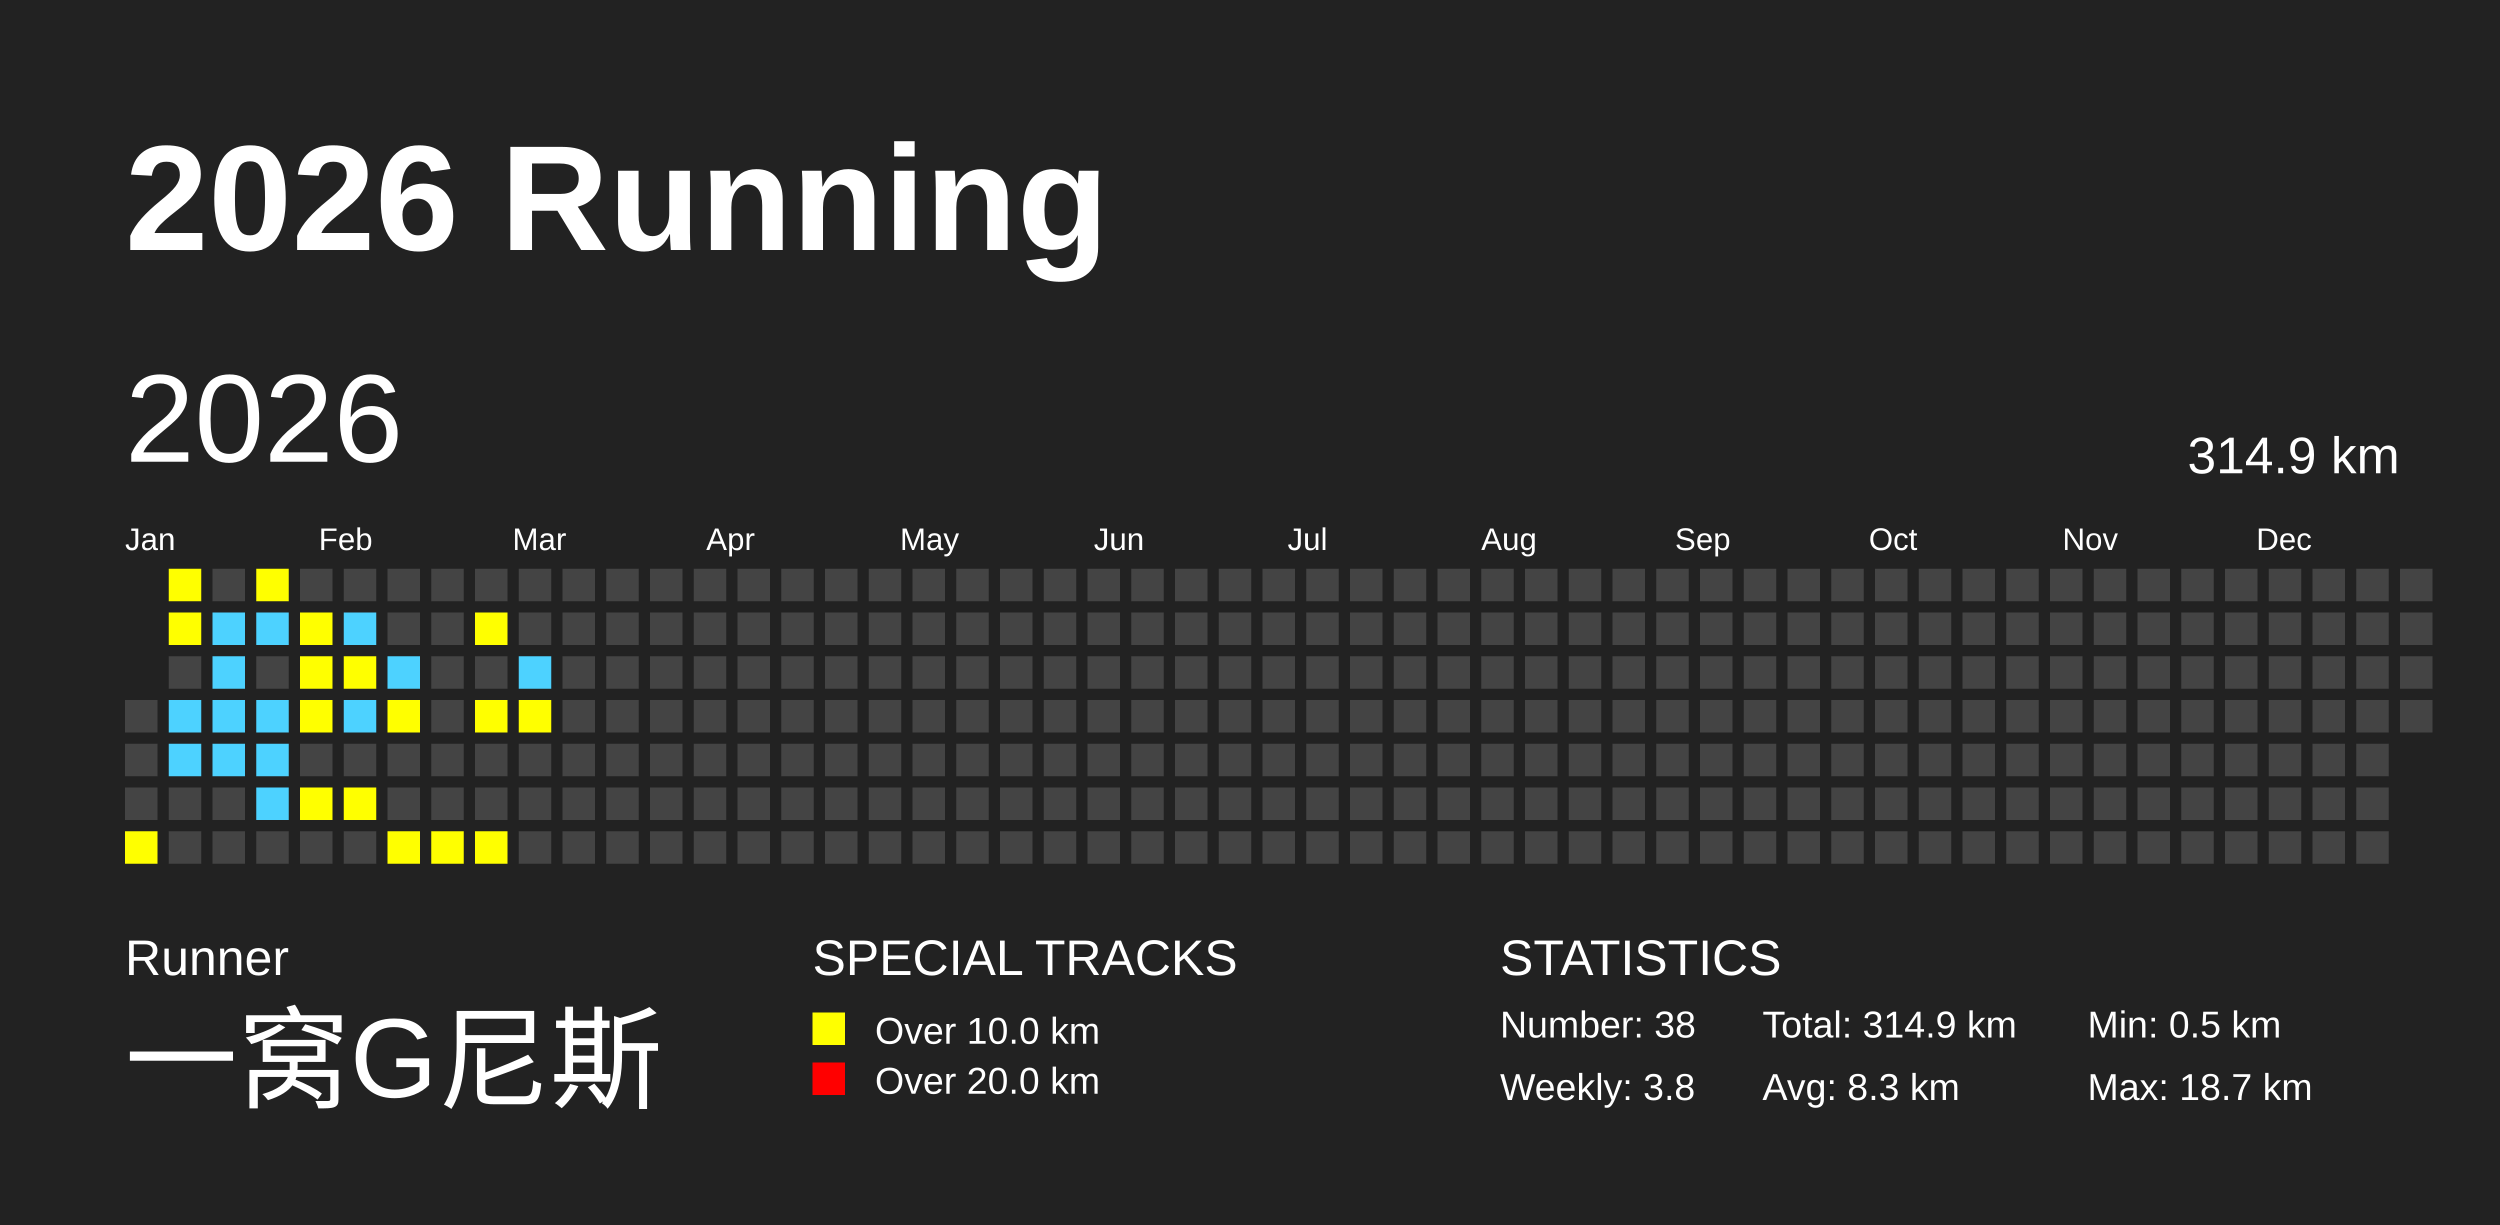
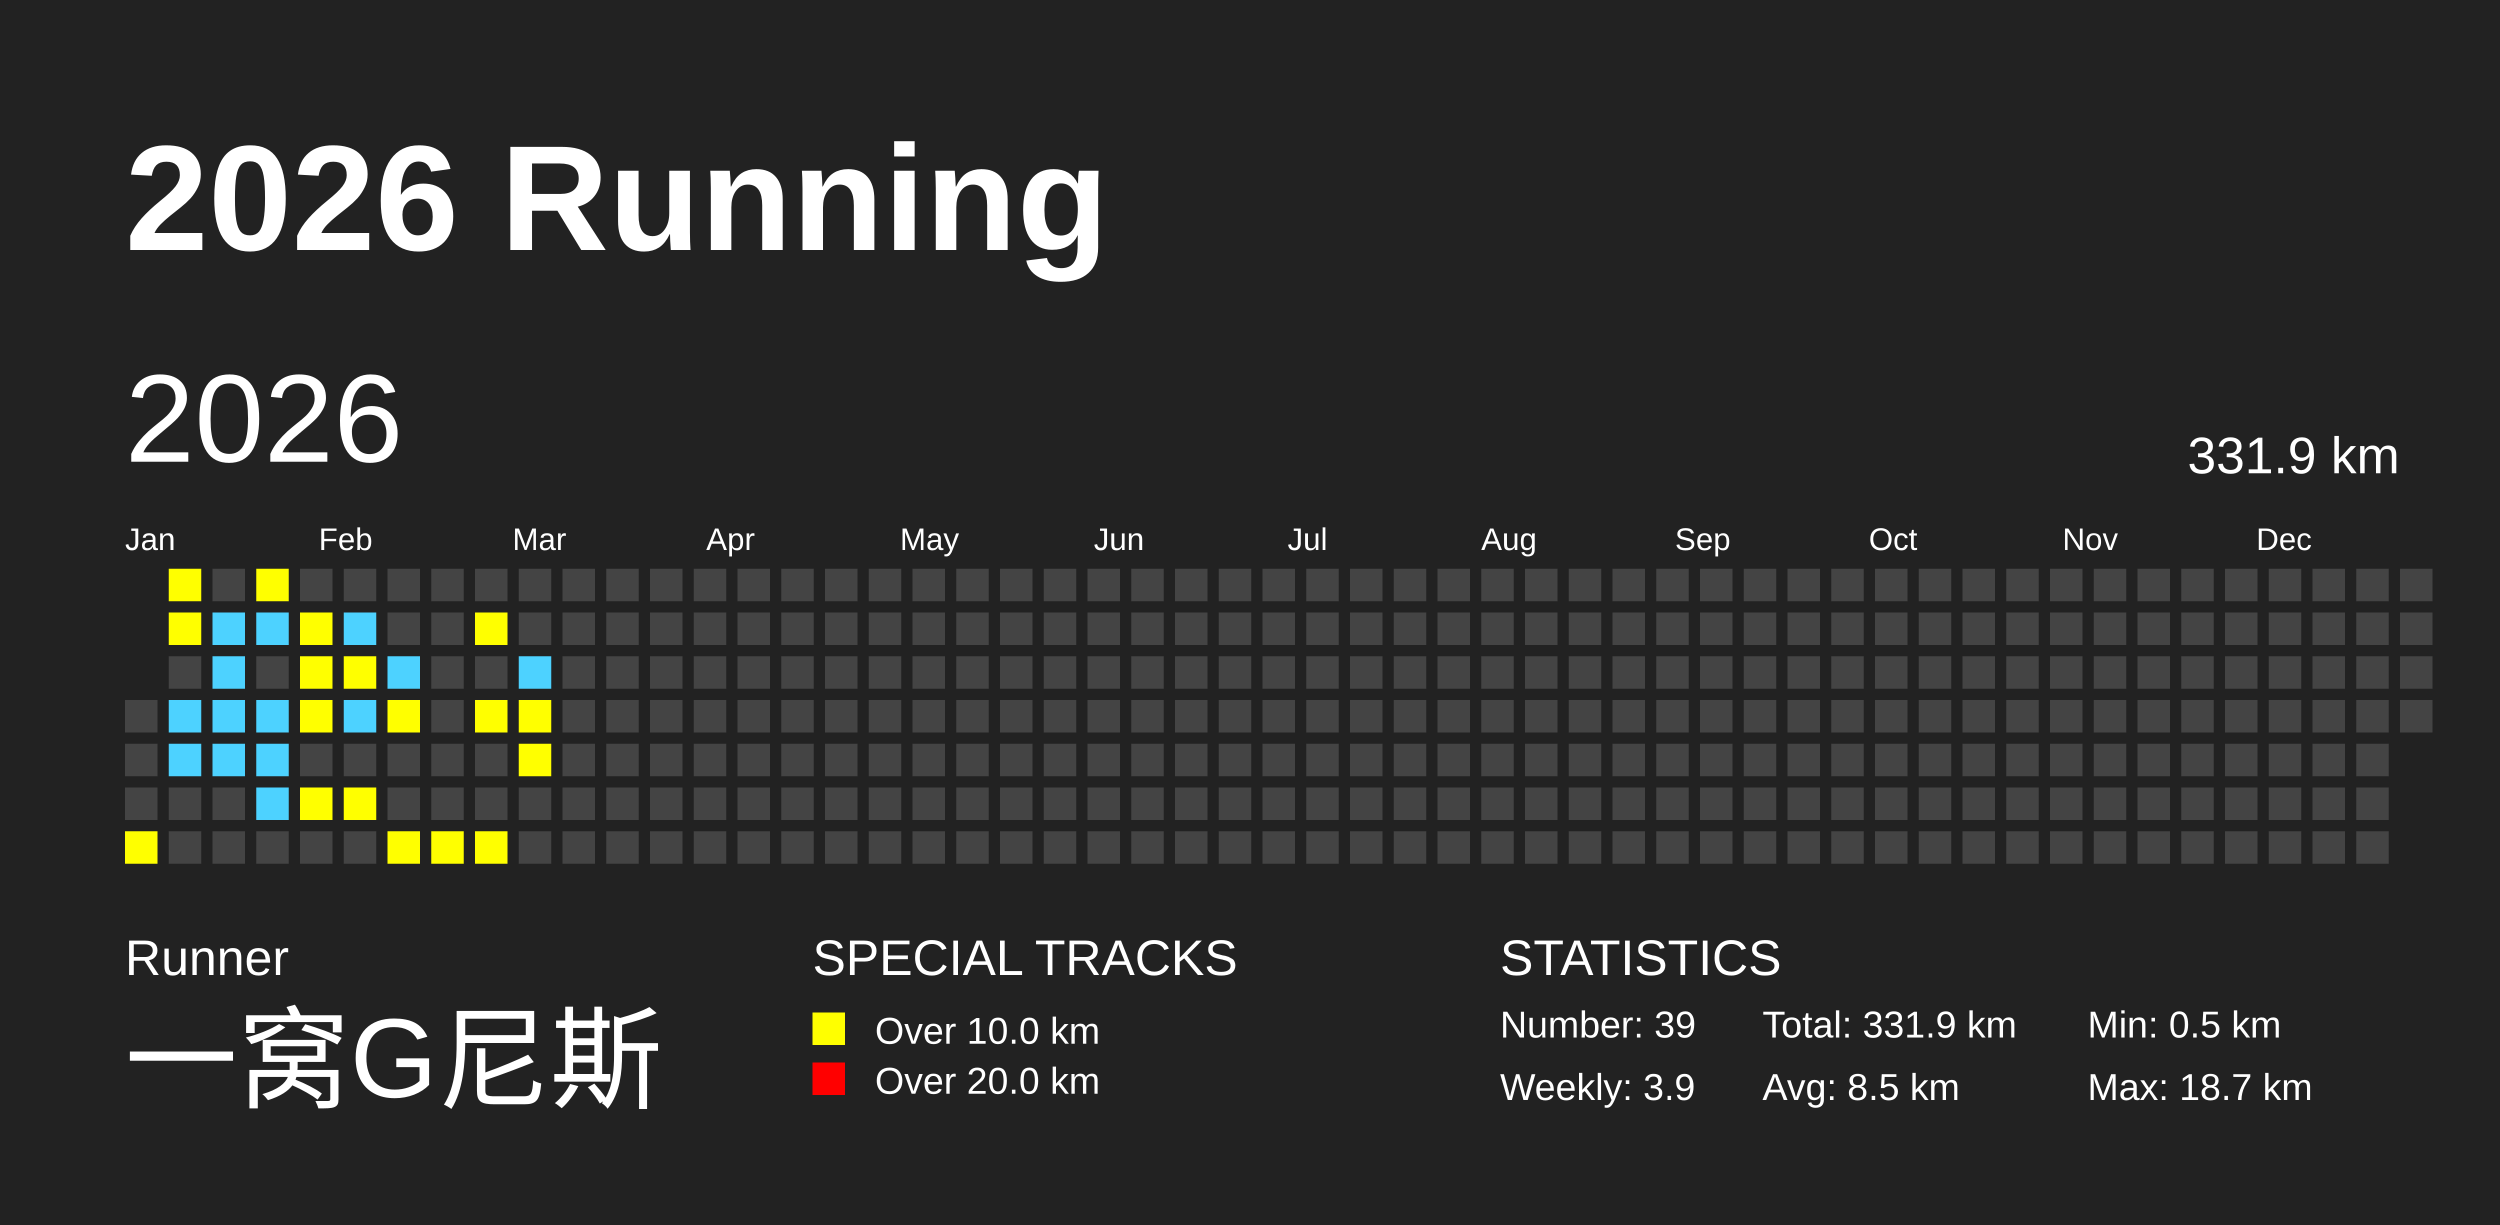
<svg xmlns="http://www.w3.org/2000/svg" baseProfile="full" height="98mm" version="1.1" viewBox="0,0,200,98" width="200mm">
  <defs />
  <rect fill="#222222" height="98" width="200" x="0" y="0" />
  <text fill="#FFFFFF" style="font-size:12px; font-family:Arial; font-weight:bold;" x="10" y="20">2026 Running</text>
  <text fill="#FFFFFF" style="font-size:4px; font-family:Arial" x="10" y="78">Runner</text>
  <text fill="#FFFFFF" style="font-size:9px; font-family:Arial" x="10" y="88">一窝G尼斯</text>
  <text fill="#FFFFFF" style="font-size:4px; font-family:Arial" x="65" y="78">SPECIAL TRACKS</text>
  <rect fill="yellow" height="2.6" width="2.6" x="65" y="81" />
  <text fill="#FFFFFF" style="font-size:3px; font-family:Arial" x="70" y="83.5">Over 10.0 km</text>
  <rect fill="red" height="2.6" width="2.6" x="65" y="85" />
  <text fill="#FFFFFF" style="font-size:3px; font-family:Arial" x="70" y="87.5">Over 20.0 km</text>
  <text fill="#FFFFFF" style="font-size:4px; font-family:Arial" x="120" y="78">STATISTICS</text>
-   <text fill="#FFFFFF" style="font-size:3px; font-family:Arial" x="120" y="83">Number: 38</text>
-   <text fill="#FFFFFF" style="font-size:3px; font-family:Arial" x="120" y="88">Weekly: 3.8</text>
-   <text fill="#FFFFFF" style="font-size:3px; font-family:Arial" x="141" y="83">Total: 314.9 km</text>
-   <text fill="#FFFFFF" style="font-size:3px; font-family:Arial" x="141" y="88">Avg: 8.3 km</text>
+   <text fill="#FFFFFF" style="font-size:3px; font-family:Arial" x="120" y="83">Number: 39</text>
+   <text fill="#FFFFFF" style="font-size:3px; font-family:Arial" x="120" y="88">Weekly: 3.9</text>
+   <text fill="#FFFFFF" style="font-size:3px; font-family:Arial" x="141" y="83">Total: 331.9 km</text>
+   <text fill="#FFFFFF" style="font-size:3px; font-family:Arial" x="141" y="88">Avg: 8.5 km</text>
  <text fill="#FFFFFF" style="font-size:3px; font-family:Arial" x="167" y="83">Min: 0.5 km</text>
  <text fill="#FFFFFF" style="font-size:3px; font-family:Arial" x="167" y="88">Max: 18.7 km</text>
  <text dominant-baseline="hanging" fill="#FFFFFF" style="font-size:10.0px; font-family:Arial;" x="10" y="30">2026</text>
-   <text dominant-baseline="hanging" fill="#FFFFFF" style="font-size:4.125px; font-family:Arial;" x="175" y="35">314.9 km</text>
+   <text dominant-baseline="hanging" fill="#FFFFFF" style="font-size:4.125px; font-family:Arial;" x="175" y="35">331.9 km</text>
  <text fill="#FFFFFF" style="font-size:2.5px; font-family:Arial" x="10.0" y="44">Jan</text>
  <text fill="#FFFFFF" style="font-size:2.5px; font-family:Arial" x="25.5" y="44">Feb</text>
  <text fill="#FFFFFF" style="font-size:2.5px; font-family:Arial" x="41.0" y="44">Mar</text>
  <text fill="#FFFFFF" style="font-size:2.5px; font-family:Arial" x="56.5" y="44">Apr</text>
  <text fill="#FFFFFF" style="font-size:2.5px; font-family:Arial" x="72.0" y="44">May</text>
  <text fill="#FFFFFF" style="font-size:2.5px; font-family:Arial" x="87.5" y="44">Jun</text>
  <text fill="#FFFFFF" style="font-size:2.5px; font-family:Arial" x="103.0" y="44">Jul</text>
  <text fill="#FFFFFF" style="font-size:2.5px; font-family:Arial" x="118.5" y="44">Aug</text>
  <text fill="#FFFFFF" style="font-size:2.5px; font-family:Arial" x="134.0" y="44">Sep</text>
  <text fill="#FFFFFF" style="font-size:2.5px; font-family:Arial" x="149.5" y="44">Oct</text>
  <text fill="#FFFFFF" style="font-size:2.5px; font-family:Arial" x="165.0" y="44">Nov</text>
  <text fill="#FFFFFF" style="font-size:2.5px; font-family:Arial" x="180.5" y="44">Dec</text>
  <rect fill="#444444" height="2.6" width="2.6" x="10.0" y="56.0" />
  <rect fill="#444444" height="2.6" width="2.6" x="10.0" y="59.5" />
  <rect fill="#444444" height="2.6" width="2.6" x="10.0" y="63.0" />
  <rect fill="yellow" height="2.6" width="2.6" x="10.0" y="66.5" />
  <rect fill="yellow" height="2.6" width="2.6" x="13.5" y="45.5" />
  <rect fill="yellow" height="2.6" width="2.6" x="13.5" y="49.0" />
  <rect fill="#444444" height="2.6" width="2.6" x="13.5" y="52.5" />
  <rect fill="#4DD2FF" height="2.6" width="2.6" x="13.5" y="56.0" />
  <rect fill="#4DD2FF" height="2.6" width="2.6" x="13.5" y="59.5" />
  <rect fill="#444444" height="2.6" width="2.6" x="13.5" y="63.0" />
  <rect fill="#444444" height="2.6" width="2.6" x="13.5" y="66.5" />
  <rect fill="#444444" height="2.6" width="2.6" x="17.0" y="45.5" />
  <rect fill="#4DD2FF" height="2.6" width="2.6" x="17.0" y="49.0" />
  <rect fill="#4DD2FF" height="2.6" width="2.6" x="17.0" y="52.5" />
  <rect fill="#4DD2FF" height="2.6" width="2.6" x="17.0" y="56.0" />
  <rect fill="#4DD2FF" height="2.6" width="2.6" x="17.0" y="59.5" />
  <rect fill="#444444" height="2.6" width="2.6" x="17.0" y="63.0" />
  <rect fill="#444444" height="2.6" width="2.6" x="17.0" y="66.5" />
  <rect fill="yellow" height="2.6" width="2.6" x="20.5" y="45.5" />
  <rect fill="#4DD2FF" height="2.6" width="2.6" x="20.5" y="49.0" />
  <rect fill="#444444" height="2.6" width="2.6" x="20.5" y="52.5" />
  <rect fill="#4DD2FF" height="2.6" width="2.6" x="20.5" y="56.0" />
  <rect fill="#4DD2FF" height="2.6" width="2.6" x="20.5" y="59.5" />
  <rect fill="#4DD2FF" height="2.6" width="2.6" x="20.5" y="63.0" />
  <rect fill="#444444" height="2.6" width="2.6" x="20.5" y="66.5" />
  <rect fill="#444444" height="2.6" width="2.6" x="24.0" y="45.5" />
  <rect fill="yellow" height="2.6" width="2.6" x="24.0" y="49.0" />
  <rect fill="yellow" height="2.6" width="2.6" x="24.0" y="52.5" />
  <rect fill="yellow" height="2.6" width="2.6" x="24.0" y="56.0" />
  <rect fill="#444444" height="2.6" width="2.6" x="24.0" y="59.5" />
  <rect fill="yellow" height="2.6" width="2.6" x="24.0" y="63.0" />
  <rect fill="#444444" height="2.6" width="2.6" x="24.0" y="66.5" />
  <rect fill="#444444" height="2.6" width="2.6" x="27.5" y="45.5" />
  <rect fill="#4DD2FF" height="2.6" width="2.6" x="27.5" y="49.0" />
  <rect fill="yellow" height="2.6" width="2.6" x="27.5" y="52.5" />
  <rect fill="#4DD2FF" height="2.6" width="2.6" x="27.5" y="56.0" />
  <rect fill="#444444" height="2.6" width="2.6" x="27.5" y="59.5" />
  <rect fill="yellow" height="2.6" width="2.6" x="27.5" y="63.0" />
  <rect fill="#444444" height="2.6" width="2.6" x="27.5" y="66.5" />
  <rect fill="#444444" height="2.6" width="2.6" x="31.0" y="45.5" />
  <rect fill="#444444" height="2.6" width="2.6" x="31.0" y="49.0" />
  <rect fill="#4DD2FF" height="2.6" width="2.6" x="31.0" y="52.5" />
  <rect fill="yellow" height="2.6" width="2.6" x="31.0" y="56.0" />
  <rect fill="#444444" height="2.6" width="2.6" x="31.0" y="59.5" />
  <rect fill="#444444" height="2.6" width="2.6" x="31.0" y="63.0" />
  <rect fill="yellow" height="2.6" width="2.6" x="31.0" y="66.5" />
  <rect fill="#444444" height="2.6" width="2.6" x="34.5" y="45.5" />
  <rect fill="#444444" height="2.6" width="2.6" x="34.5" y="49.0" />
  <rect fill="#444444" height="2.6" width="2.6" x="34.5" y="52.5" />
  <rect fill="#444444" height="2.6" width="2.6" x="34.5" y="56.0" />
  <rect fill="#444444" height="2.6" width="2.6" x="34.5" y="59.5" />
  <rect fill="#444444" height="2.6" width="2.6" x="34.5" y="63.0" />
  <rect fill="yellow" height="2.6" width="2.6" x="34.5" y="66.5" />
  <rect fill="#444444" height="2.6" width="2.6" x="38.0" y="45.5" />
  <rect fill="yellow" height="2.6" width="2.6" x="38.0" y="49.0" />
  <rect fill="#444444" height="2.6" width="2.6" x="38.0" y="52.5" />
  <rect fill="yellow" height="2.6" width="2.6" x="38.0" y="56.0" />
  <rect fill="#444444" height="2.6" width="2.6" x="38.0" y="59.5" />
  <rect fill="#444444" height="2.6" width="2.6" x="38.0" y="63.0" />
  <rect fill="yellow" height="2.6" width="2.6" x="38.0" y="66.5" />
  <rect fill="#444444" height="2.6" width="2.6" x="41.5" y="45.5" />
  <rect fill="#444444" height="2.6" width="2.6" x="41.5" y="49.0" />
  <rect fill="#4DD2FF" height="2.6" width="2.6" x="41.5" y="52.5" />
  <rect fill="yellow" height="2.6" width="2.6" x="41.5" y="56.0" />
-   <rect fill="#444444" height="2.6" width="2.6" x="41.5" y="59.5" />
+   <rect fill="yellow" height="2.6" width="2.6" x="41.5" y="59.5" />
  <rect fill="#444444" height="2.6" width="2.6" x="41.5" y="63.0" />
  <rect fill="#444444" height="2.6" width="2.6" x="41.5" y="66.5" />
  <rect fill="#444444" height="2.6" width="2.6" x="45.0" y="45.5" />
  <rect fill="#444444" height="2.6" width="2.6" x="45.0" y="49.0" />
  <rect fill="#444444" height="2.6" width="2.6" x="45.0" y="52.5" />
  <rect fill="#444444" height="2.6" width="2.6" x="45.0" y="56.0" />
  <rect fill="#444444" height="2.6" width="2.6" x="45.0" y="59.5" />
  <rect fill="#444444" height="2.6" width="2.6" x="45.0" y="63.0" />
  <rect fill="#444444" height="2.6" width="2.6" x="45.0" y="66.5" />
  <rect fill="#444444" height="2.6" width="2.6" x="48.5" y="45.5" />
  <rect fill="#444444" height="2.6" width="2.6" x="48.5" y="49.0" />
  <rect fill="#444444" height="2.6" width="2.6" x="48.5" y="52.5" />
  <rect fill="#444444" height="2.6" width="2.6" x="48.5" y="56.0" />
  <rect fill="#444444" height="2.6" width="2.6" x="48.5" y="59.5" />
  <rect fill="#444444" height="2.6" width="2.6" x="48.5" y="63.0" />
  <rect fill="#444444" height="2.6" width="2.6" x="48.5" y="66.5" />
  <rect fill="#444444" height="2.6" width="2.6" x="52.0" y="45.5" />
  <rect fill="#444444" height="2.6" width="2.6" x="52.0" y="49.0" />
  <rect fill="#444444" height="2.6" width="2.6" x="52.0" y="52.5" />
  <rect fill="#444444" height="2.6" width="2.6" x="52.0" y="56.0" />
  <rect fill="#444444" height="2.6" width="2.6" x="52.0" y="59.5" />
  <rect fill="#444444" height="2.6" width="2.6" x="52.0" y="63.0" />
  <rect fill="#444444" height="2.6" width="2.6" x="52.0" y="66.5" />
  <rect fill="#444444" height="2.6" width="2.6" x="55.5" y="45.5" />
  <rect fill="#444444" height="2.6" width="2.6" x="55.5" y="49.0" />
  <rect fill="#444444" height="2.6" width="2.6" x="55.5" y="52.5" />
  <rect fill="#444444" height="2.6" width="2.6" x="55.5" y="56.0" />
  <rect fill="#444444" height="2.6" width="2.6" x="55.5" y="59.5" />
  <rect fill="#444444" height="2.6" width="2.6" x="55.5" y="63.0" />
  <rect fill="#444444" height="2.6" width="2.6" x="55.5" y="66.5" />
  <rect fill="#444444" height="2.6" width="2.6" x="59.0" y="45.5" />
  <rect fill="#444444" height="2.6" width="2.6" x="59.0" y="49.0" />
  <rect fill="#444444" height="2.6" width="2.6" x="59.0" y="52.5" />
  <rect fill="#444444" height="2.6" width="2.6" x="59.0" y="56.0" />
  <rect fill="#444444" height="2.6" width="2.6" x="59.0" y="59.5" />
  <rect fill="#444444" height="2.6" width="2.6" x="59.0" y="63.0" />
  <rect fill="#444444" height="2.6" width="2.6" x="59.0" y="66.5" />
  <rect fill="#444444" height="2.6" width="2.6" x="62.5" y="45.5" />
  <rect fill="#444444" height="2.6" width="2.6" x="62.5" y="49.0" />
  <rect fill="#444444" height="2.6" width="2.6" x="62.5" y="52.5" />
  <rect fill="#444444" height="2.6" width="2.6" x="62.5" y="56.0" />
  <rect fill="#444444" height="2.6" width="2.6" x="62.5" y="59.5" />
  <rect fill="#444444" height="2.6" width="2.6" x="62.5" y="63.0" />
  <rect fill="#444444" height="2.6" width="2.6" x="62.5" y="66.5" />
  <rect fill="#444444" height="2.6" width="2.6" x="66.0" y="45.5" />
  <rect fill="#444444" height="2.6" width="2.6" x="66.0" y="49.0" />
  <rect fill="#444444" height="2.6" width="2.6" x="66.0" y="52.5" />
  <rect fill="#444444" height="2.6" width="2.6" x="66.0" y="56.0" />
  <rect fill="#444444" height="2.6" width="2.6" x="66.0" y="59.5" />
  <rect fill="#444444" height="2.6" width="2.6" x="66.0" y="63.0" />
  <rect fill="#444444" height="2.6" width="2.6" x="66.0" y="66.5" />
  <rect fill="#444444" height="2.6" width="2.6" x="69.5" y="45.5" />
  <rect fill="#444444" height="2.6" width="2.6" x="69.5" y="49.0" />
  <rect fill="#444444" height="2.6" width="2.6" x="69.5" y="52.5" />
  <rect fill="#444444" height="2.6" width="2.6" x="69.5" y="56.0" />
  <rect fill="#444444" height="2.6" width="2.6" x="69.5" y="59.5" />
  <rect fill="#444444" height="2.6" width="2.6" x="69.5" y="63.0" />
  <rect fill="#444444" height="2.6" width="2.6" x="69.5" y="66.5" />
  <rect fill="#444444" height="2.6" width="2.6" x="73.0" y="45.5" />
  <rect fill="#444444" height="2.6" width="2.6" x="73.0" y="49.0" />
  <rect fill="#444444" height="2.6" width="2.6" x="73.0" y="52.5" />
  <rect fill="#444444" height="2.6" width="2.6" x="73.0" y="56.0" />
  <rect fill="#444444" height="2.6" width="2.6" x="73.0" y="59.5" />
  <rect fill="#444444" height="2.6" width="2.6" x="73.0" y="63.0" />
  <rect fill="#444444" height="2.6" width="2.6" x="73.0" y="66.5" />
  <rect fill="#444444" height="2.6" width="2.6" x="76.5" y="45.5" />
  <rect fill="#444444" height="2.6" width="2.6" x="76.5" y="49.0" />
  <rect fill="#444444" height="2.6" width="2.6" x="76.5" y="52.5" />
  <rect fill="#444444" height="2.6" width="2.6" x="76.5" y="56.0" />
  <rect fill="#444444" height="2.6" width="2.6" x="76.5" y="59.5" />
  <rect fill="#444444" height="2.6" width="2.6" x="76.5" y="63.0" />
  <rect fill="#444444" height="2.6" width="2.6" x="76.5" y="66.5" />
  <rect fill="#444444" height="2.6" width="2.6" x="80.0" y="45.5" />
  <rect fill="#444444" height="2.6" width="2.6" x="80.0" y="49.0" />
  <rect fill="#444444" height="2.6" width="2.6" x="80.0" y="52.5" />
  <rect fill="#444444" height="2.6" width="2.6" x="80.0" y="56.0" />
  <rect fill="#444444" height="2.6" width="2.6" x="80.0" y="59.5" />
  <rect fill="#444444" height="2.6" width="2.6" x="80.0" y="63.0" />
  <rect fill="#444444" height="2.6" width="2.6" x="80.0" y="66.5" />
  <rect fill="#444444" height="2.6" width="2.6" x="83.5" y="45.5" />
  <rect fill="#444444" height="2.6" width="2.6" x="83.5" y="49.0" />
  <rect fill="#444444" height="2.6" width="2.6" x="83.5" y="52.5" />
  <rect fill="#444444" height="2.6" width="2.6" x="83.5" y="56.0" />
  <rect fill="#444444" height="2.6" width="2.6" x="83.5" y="59.5" />
  <rect fill="#444444" height="2.6" width="2.6" x="83.5" y="63.0" />
  <rect fill="#444444" height="2.6" width="2.6" x="83.5" y="66.5" />
  <rect fill="#444444" height="2.6" width="2.6" x="87.0" y="45.5" />
  <rect fill="#444444" height="2.6" width="2.6" x="87.0" y="49.0" />
  <rect fill="#444444" height="2.6" width="2.6" x="87.0" y="52.5" />
  <rect fill="#444444" height="2.6" width="2.6" x="87.0" y="56.0" />
  <rect fill="#444444" height="2.6" width="2.6" x="87.0" y="59.5" />
  <rect fill="#444444" height="2.6" width="2.6" x="87.0" y="63.0" />
  <rect fill="#444444" height="2.6" width="2.6" x="87.0" y="66.5" />
  <rect fill="#444444" height="2.6" width="2.6" x="90.5" y="45.5" />
  <rect fill="#444444" height="2.6" width="2.6" x="90.5" y="49.0" />
  <rect fill="#444444" height="2.6" width="2.6" x="90.5" y="52.5" />
  <rect fill="#444444" height="2.6" width="2.6" x="90.5" y="56.0" />
  <rect fill="#444444" height="2.6" width="2.6" x="90.5" y="59.5" />
  <rect fill="#444444" height="2.6" width="2.6" x="90.5" y="63.0" />
  <rect fill="#444444" height="2.6" width="2.6" x="90.5" y="66.5" />
  <rect fill="#444444" height="2.6" width="2.6" x="94.0" y="45.5" />
  <rect fill="#444444" height="2.6" width="2.6" x="94.0" y="49.0" />
  <rect fill="#444444" height="2.6" width="2.6" x="94.0" y="52.5" />
  <rect fill="#444444" height="2.6" width="2.6" x="94.0" y="56.0" />
  <rect fill="#444444" height="2.6" width="2.6" x="94.0" y="59.5" />
  <rect fill="#444444" height="2.6" width="2.6" x="94.0" y="63.0" />
  <rect fill="#444444" height="2.6" width="2.6" x="94.0" y="66.5" />
  <rect fill="#444444" height="2.6" width="2.6" x="97.5" y="45.5" />
  <rect fill="#444444" height="2.6" width="2.6" x="97.5" y="49.0" />
  <rect fill="#444444" height="2.6" width="2.6" x="97.5" y="52.5" />
  <rect fill="#444444" height="2.6" width="2.6" x="97.5" y="56.0" />
  <rect fill="#444444" height="2.6" width="2.6" x="97.5" y="59.5" />
  <rect fill="#444444" height="2.6" width="2.6" x="97.5" y="63.0" />
  <rect fill="#444444" height="2.6" width="2.6" x="97.5" y="66.5" />
  <rect fill="#444444" height="2.6" width="2.6" x="101.0" y="45.5" />
  <rect fill="#444444" height="2.6" width="2.6" x="101.0" y="49.0" />
  <rect fill="#444444" height="2.6" width="2.6" x="101.0" y="52.5" />
  <rect fill="#444444" height="2.6" width="2.6" x="101.0" y="56.0" />
  <rect fill="#444444" height="2.6" width="2.6" x="101.0" y="59.5" />
  <rect fill="#444444" height="2.6" width="2.6" x="101.0" y="63.0" />
  <rect fill="#444444" height="2.6" width="2.6" x="101.0" y="66.5" />
  <rect fill="#444444" height="2.6" width="2.6" x="104.5" y="45.5" />
  <rect fill="#444444" height="2.6" width="2.6" x="104.5" y="49.0" />
  <rect fill="#444444" height="2.6" width="2.6" x="104.5" y="52.5" />
  <rect fill="#444444" height="2.6" width="2.6" x="104.5" y="56.0" />
  <rect fill="#444444" height="2.6" width="2.6" x="104.5" y="59.5" />
  <rect fill="#444444" height="2.6" width="2.6" x="104.5" y="63.0" />
  <rect fill="#444444" height="2.6" width="2.6" x="104.5" y="66.5" />
  <rect fill="#444444" height="2.6" width="2.6" x="108.0" y="45.5" />
  <rect fill="#444444" height="2.6" width="2.6" x="108.0" y="49.0" />
  <rect fill="#444444" height="2.6" width="2.6" x="108.0" y="52.5" />
  <rect fill="#444444" height="2.6" width="2.6" x="108.0" y="56.0" />
  <rect fill="#444444" height="2.6" width="2.6" x="108.0" y="59.5" />
  <rect fill="#444444" height="2.6" width="2.6" x="108.0" y="63.0" />
  <rect fill="#444444" height="2.6" width="2.6" x="108.0" y="66.5" />
  <rect fill="#444444" height="2.6" width="2.6" x="111.5" y="45.5" />
  <rect fill="#444444" height="2.6" width="2.6" x="111.5" y="49.0" />
  <rect fill="#444444" height="2.6" width="2.6" x="111.5" y="52.5" />
  <rect fill="#444444" height="2.6" width="2.6" x="111.5" y="56.0" />
  <rect fill="#444444" height="2.6" width="2.6" x="111.5" y="59.5" />
  <rect fill="#444444" height="2.6" width="2.6" x="111.5" y="63.0" />
  <rect fill="#444444" height="2.6" width="2.6" x="111.5" y="66.5" />
  <rect fill="#444444" height="2.6" width="2.6" x="115.0" y="45.5" />
  <rect fill="#444444" height="2.6" width="2.6" x="115.0" y="49.0" />
  <rect fill="#444444" height="2.6" width="2.6" x="115.0" y="52.5" />
  <rect fill="#444444" height="2.6" width="2.6" x="115.0" y="56.0" />
  <rect fill="#444444" height="2.6" width="2.6" x="115.0" y="59.5" />
  <rect fill="#444444" height="2.6" width="2.6" x="115.0" y="63.0" />
  <rect fill="#444444" height="2.6" width="2.6" x="115.0" y="66.5" />
  <rect fill="#444444" height="2.6" width="2.6" x="118.5" y="45.5" />
  <rect fill="#444444" height="2.6" width="2.6" x="118.5" y="49.0" />
  <rect fill="#444444" height="2.6" width="2.6" x="118.5" y="52.5" />
  <rect fill="#444444" height="2.6" width="2.6" x="118.5" y="56.0" />
  <rect fill="#444444" height="2.6" width="2.6" x="118.5" y="59.5" />
  <rect fill="#444444" height="2.6" width="2.6" x="118.5" y="63.0" />
  <rect fill="#444444" height="2.6" width="2.6" x="118.5" y="66.5" />
  <rect fill="#444444" height="2.6" width="2.6" x="122.0" y="45.5" />
  <rect fill="#444444" height="2.6" width="2.6" x="122.0" y="49.0" />
  <rect fill="#444444" height="2.6" width="2.6" x="122.0" y="52.5" />
  <rect fill="#444444" height="2.6" width="2.6" x="122.0" y="56.0" />
  <rect fill="#444444" height="2.6" width="2.6" x="122.0" y="59.5" />
  <rect fill="#444444" height="2.6" width="2.6" x="122.0" y="63.0" />
  <rect fill="#444444" height="2.6" width="2.6" x="122.0" y="66.5" />
  <rect fill="#444444" height="2.6" width="2.6" x="125.5" y="45.5" />
  <rect fill="#444444" height="2.6" width="2.6" x="125.5" y="49.0" />
  <rect fill="#444444" height="2.6" width="2.6" x="125.5" y="52.5" />
  <rect fill="#444444" height="2.6" width="2.6" x="125.5" y="56.0" />
  <rect fill="#444444" height="2.6" width="2.6" x="125.5" y="59.5" />
  <rect fill="#444444" height="2.6" width="2.6" x="125.5" y="63.0" />
  <rect fill="#444444" height="2.6" width="2.6" x="125.5" y="66.5" />
  <rect fill="#444444" height="2.6" width="2.6" x="129.0" y="45.5" />
  <rect fill="#444444" height="2.6" width="2.6" x="129.0" y="49.0" />
  <rect fill="#444444" height="2.6" width="2.6" x="129.0" y="52.5" />
  <rect fill="#444444" height="2.6" width="2.6" x="129.0" y="56.0" />
  <rect fill="#444444" height="2.6" width="2.6" x="129.0" y="59.5" />
  <rect fill="#444444" height="2.6" width="2.6" x="129.0" y="63.0" />
  <rect fill="#444444" height="2.6" width="2.6" x="129.0" y="66.5" />
  <rect fill="#444444" height="2.6" width="2.6" x="132.5" y="45.5" />
  <rect fill="#444444" height="2.6" width="2.6" x="132.5" y="49.0" />
  <rect fill="#444444" height="2.6" width="2.6" x="132.5" y="52.5" />
  <rect fill="#444444" height="2.6" width="2.6" x="132.5" y="56.0" />
  <rect fill="#444444" height="2.6" width="2.6" x="132.5" y="59.5" />
  <rect fill="#444444" height="2.6" width="2.6" x="132.5" y="63.0" />
  <rect fill="#444444" height="2.6" width="2.6" x="132.5" y="66.5" />
  <rect fill="#444444" height="2.6" width="2.6" x="136.0" y="45.5" />
  <rect fill="#444444" height="2.6" width="2.6" x="136.0" y="49.0" />
  <rect fill="#444444" height="2.6" width="2.6" x="136.0" y="52.5" />
  <rect fill="#444444" height="2.6" width="2.6" x="136.0" y="56.0" />
  <rect fill="#444444" height="2.6" width="2.6" x="136.0" y="59.5" />
  <rect fill="#444444" height="2.6" width="2.6" x="136.0" y="63.0" />
  <rect fill="#444444" height="2.6" width="2.6" x="136.0" y="66.5" />
  <rect fill="#444444" height="2.6" width="2.6" x="139.5" y="45.5" />
  <rect fill="#444444" height="2.6" width="2.6" x="139.5" y="49.0" />
  <rect fill="#444444" height="2.6" width="2.6" x="139.5" y="52.5" />
  <rect fill="#444444" height="2.6" width="2.6" x="139.5" y="56.0" />
  <rect fill="#444444" height="2.6" width="2.6" x="139.5" y="59.5" />
  <rect fill="#444444" height="2.6" width="2.6" x="139.5" y="63.0" />
  <rect fill="#444444" height="2.6" width="2.6" x="139.5" y="66.5" />
  <rect fill="#444444" height="2.6" width="2.6" x="143.0" y="45.5" />
  <rect fill="#444444" height="2.6" width="2.6" x="143.0" y="49.0" />
  <rect fill="#444444" height="2.6" width="2.6" x="143.0" y="52.5" />
  <rect fill="#444444" height="2.6" width="2.6" x="143.0" y="56.0" />
  <rect fill="#444444" height="2.6" width="2.6" x="143.0" y="59.5" />
  <rect fill="#444444" height="2.6" width="2.6" x="143.0" y="63.0" />
  <rect fill="#444444" height="2.6" width="2.6" x="143.0" y="66.5" />
  <rect fill="#444444" height="2.6" width="2.6" x="146.5" y="45.5" />
  <rect fill="#444444" height="2.6" width="2.6" x="146.5" y="49.0" />
  <rect fill="#444444" height="2.6" width="2.6" x="146.5" y="52.5" />
  <rect fill="#444444" height="2.6" width="2.6" x="146.5" y="56.0" />
  <rect fill="#444444" height="2.6" width="2.6" x="146.5" y="59.5" />
  <rect fill="#444444" height="2.6" width="2.6" x="146.5" y="63.0" />
  <rect fill="#444444" height="2.6" width="2.6" x="146.5" y="66.5" />
  <rect fill="#444444" height="2.6" width="2.6" x="150.0" y="45.5" />
  <rect fill="#444444" height="2.6" width="2.6" x="150.0" y="49.0" />
  <rect fill="#444444" height="2.6" width="2.6" x="150.0" y="52.5" />
  <rect fill="#444444" height="2.6" width="2.6" x="150.0" y="56.0" />
  <rect fill="#444444" height="2.6" width="2.6" x="150.0" y="59.5" />
  <rect fill="#444444" height="2.6" width="2.6" x="150.0" y="63.0" />
  <rect fill="#444444" height="2.6" width="2.6" x="150.0" y="66.5" />
  <rect fill="#444444" height="2.6" width="2.6" x="153.5" y="45.5" />
  <rect fill="#444444" height="2.6" width="2.6" x="153.5" y="49.0" />
  <rect fill="#444444" height="2.6" width="2.6" x="153.5" y="52.5" />
  <rect fill="#444444" height="2.6" width="2.6" x="153.5" y="56.0" />
  <rect fill="#444444" height="2.6" width="2.6" x="153.5" y="59.5" />
  <rect fill="#444444" height="2.6" width="2.6" x="153.5" y="63.0" />
  <rect fill="#444444" height="2.6" width="2.6" x="153.5" y="66.5" />
  <rect fill="#444444" height="2.6" width="2.6" x="157.0" y="45.5" />
  <rect fill="#444444" height="2.6" width="2.6" x="157.0" y="49.0" />
  <rect fill="#444444" height="2.6" width="2.6" x="157.0" y="52.5" />
  <rect fill="#444444" height="2.6" width="2.6" x="157.0" y="56.0" />
  <rect fill="#444444" height="2.6" width="2.6" x="157.0" y="59.5" />
  <rect fill="#444444" height="2.6" width="2.6" x="157.0" y="63.0" />
  <rect fill="#444444" height="2.6" width="2.6" x="157.0" y="66.5" />
  <rect fill="#444444" height="2.6" width="2.6" x="160.5" y="45.5" />
  <rect fill="#444444" height="2.6" width="2.6" x="160.5" y="49.0" />
  <rect fill="#444444" height="2.6" width="2.6" x="160.5" y="52.5" />
  <rect fill="#444444" height="2.6" width="2.6" x="160.5" y="56.0" />
  <rect fill="#444444" height="2.6" width="2.6" x="160.5" y="59.5" />
  <rect fill="#444444" height="2.6" width="2.6" x="160.5" y="63.0" />
  <rect fill="#444444" height="2.6" width="2.6" x="160.5" y="66.5" />
  <rect fill="#444444" height="2.6" width="2.6" x="164.0" y="45.5" />
  <rect fill="#444444" height="2.6" width="2.6" x="164.0" y="49.0" />
  <rect fill="#444444" height="2.6" width="2.6" x="164.0" y="52.5" />
  <rect fill="#444444" height="2.6" width="2.6" x="164.0" y="56.0" />
  <rect fill="#444444" height="2.6" width="2.6" x="164.0" y="59.5" />
  <rect fill="#444444" height="2.6" width="2.6" x="164.0" y="63.0" />
  <rect fill="#444444" height="2.6" width="2.6" x="164.0" y="66.5" />
  <rect fill="#444444" height="2.6" width="2.6" x="167.5" y="45.5" />
  <rect fill="#444444" height="2.6" width="2.6" x="167.5" y="49.0" />
  <rect fill="#444444" height="2.6" width="2.6" x="167.5" y="52.5" />
  <rect fill="#444444" height="2.6" width="2.6" x="167.5" y="56.0" />
  <rect fill="#444444" height="2.6" width="2.6" x="167.5" y="59.5" />
  <rect fill="#444444" height="2.6" width="2.6" x="167.5" y="63.0" />
  <rect fill="#444444" height="2.6" width="2.6" x="167.5" y="66.5" />
  <rect fill="#444444" height="2.6" width="2.6" x="171.0" y="45.5" />
  <rect fill="#444444" height="2.6" width="2.6" x="171.0" y="49.0" />
  <rect fill="#444444" height="2.6" width="2.6" x="171.0" y="52.5" />
  <rect fill="#444444" height="2.6" width="2.6" x="171.0" y="56.0" />
  <rect fill="#444444" height="2.6" width="2.6" x="171.0" y="59.5" />
  <rect fill="#444444" height="2.6" width="2.6" x="171.0" y="63.0" />
  <rect fill="#444444" height="2.6" width="2.6" x="171.0" y="66.5" />
  <rect fill="#444444" height="2.6" width="2.6" x="174.5" y="45.5" />
  <rect fill="#444444" height="2.6" width="2.6" x="174.5" y="49.0" />
  <rect fill="#444444" height="2.6" width="2.6" x="174.5" y="52.5" />
  <rect fill="#444444" height="2.6" width="2.6" x="174.5" y="56.0" />
  <rect fill="#444444" height="2.6" width="2.6" x="174.5" y="59.5" />
  <rect fill="#444444" height="2.6" width="2.6" x="174.5" y="63.0" />
  <rect fill="#444444" height="2.6" width="2.6" x="174.5" y="66.5" />
  <rect fill="#444444" height="2.6" width="2.6" x="178.0" y="45.5" />
  <rect fill="#444444" height="2.6" width="2.6" x="178.0" y="49.0" />
  <rect fill="#444444" height="2.6" width="2.6" x="178.0" y="52.5" />
  <rect fill="#444444" height="2.6" width="2.6" x="178.0" y="56.0" />
  <rect fill="#444444" height="2.6" width="2.6" x="178.0" y="59.5" />
  <rect fill="#444444" height="2.6" width="2.6" x="178.0" y="63.0" />
  <rect fill="#444444" height="2.6" width="2.6" x="178.0" y="66.5" />
  <rect fill="#444444" height="2.6" width="2.6" x="181.5" y="45.5" />
  <rect fill="#444444" height="2.6" width="2.6" x="181.5" y="49.0" />
  <rect fill="#444444" height="2.6" width="2.6" x="181.5" y="52.5" />
  <rect fill="#444444" height="2.6" width="2.6" x="181.5" y="56.0" />
  <rect fill="#444444" height="2.6" width="2.6" x="181.5" y="59.5" />
  <rect fill="#444444" height="2.6" width="2.6" x="181.5" y="63.0" />
  <rect fill="#444444" height="2.6" width="2.6" x="181.5" y="66.5" />
  <rect fill="#444444" height="2.6" width="2.6" x="185.0" y="45.5" />
  <rect fill="#444444" height="2.6" width="2.6" x="185.0" y="49.0" />
  <rect fill="#444444" height="2.6" width="2.6" x="185.0" y="52.5" />
  <rect fill="#444444" height="2.6" width="2.6" x="185.0" y="56.0" />
  <rect fill="#444444" height="2.6" width="2.6" x="185.0" y="59.5" />
  <rect fill="#444444" height="2.6" width="2.6" x="185.0" y="63.0" />
  <rect fill="#444444" height="2.6" width="2.6" x="185.0" y="66.5" />
  <rect fill="#444444" height="2.6" width="2.6" x="188.5" y="45.5" />
  <rect fill="#444444" height="2.6" width="2.6" x="188.5" y="49.0" />
  <rect fill="#444444" height="2.6" width="2.6" x="188.5" y="52.5" />
  <rect fill="#444444" height="2.6" width="2.6" x="188.5" y="56.0" />
  <rect fill="#444444" height="2.6" width="2.6" x="188.5" y="59.5" />
  <rect fill="#444444" height="2.6" width="2.6" x="188.5" y="63.0" />
  <rect fill="#444444" height="2.6" width="2.6" x="188.5" y="66.5" />
  <rect fill="#444444" height="2.6" width="2.6" x="192.0" y="45.5" />
  <rect fill="#444444" height="2.6" width="2.6" x="192.0" y="49.0" />
  <rect fill="#444444" height="2.6" width="2.6" x="192.0" y="52.5" />
  <rect fill="#444444" height="2.6" width="2.6" x="192.0" y="56.0" />
</svg>
